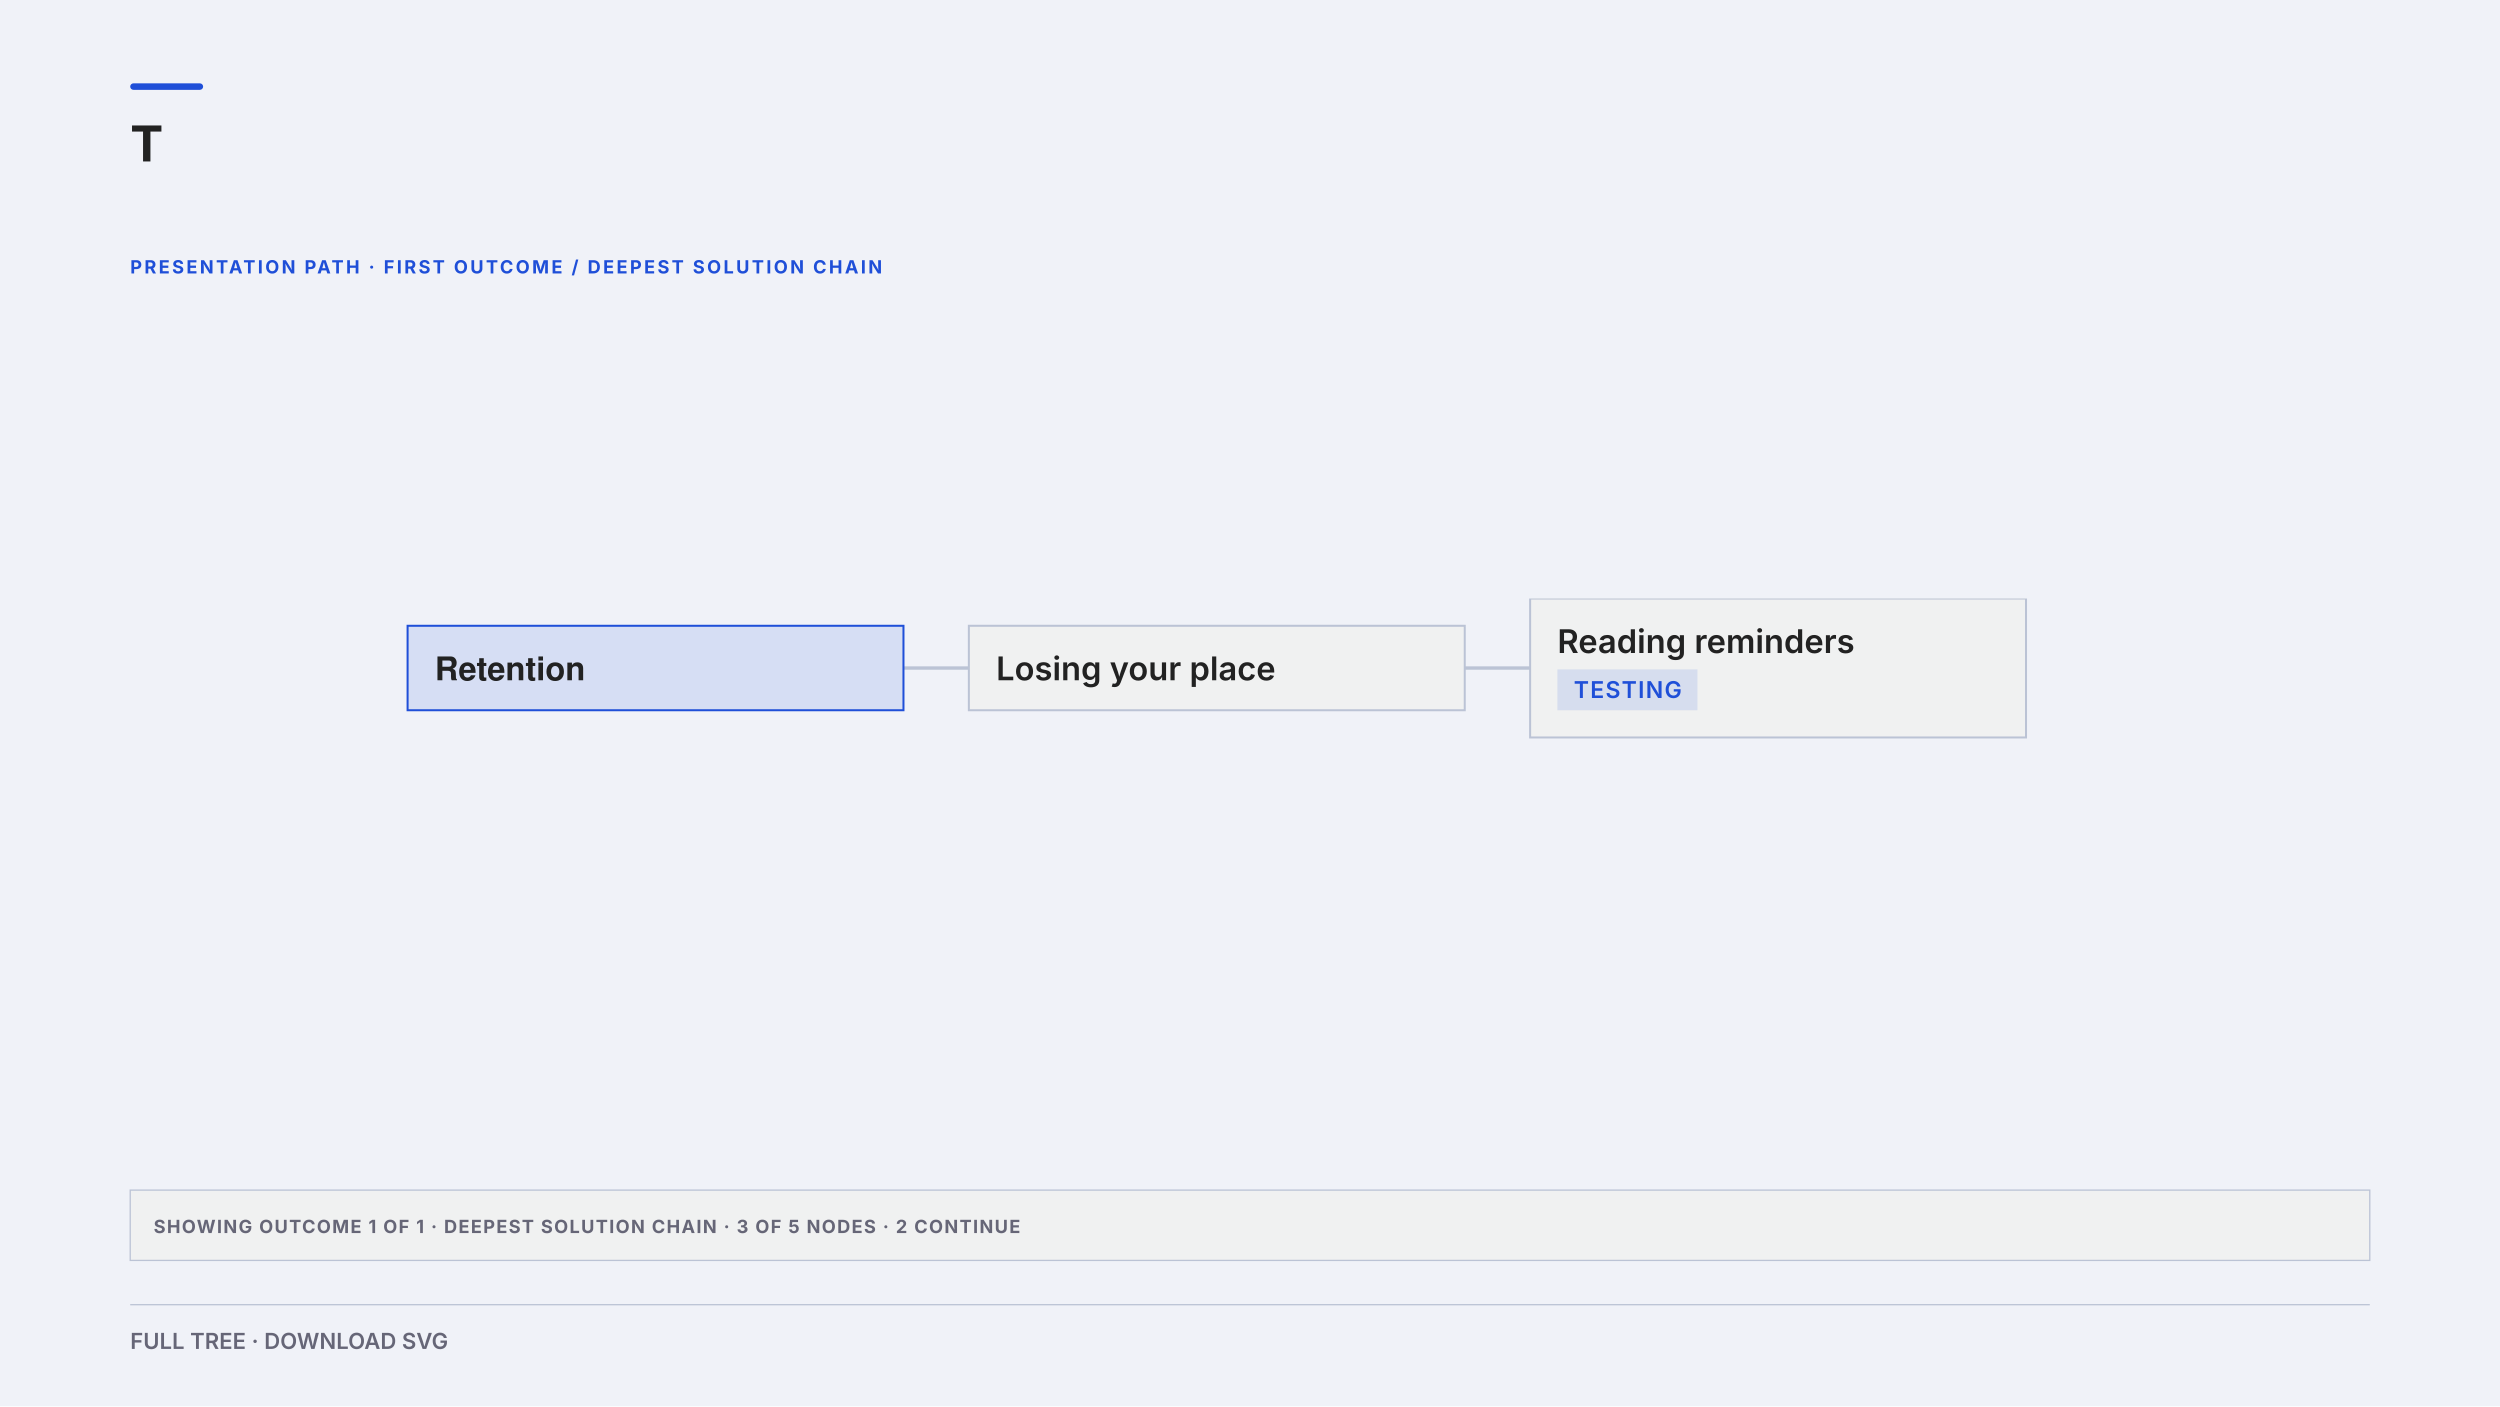
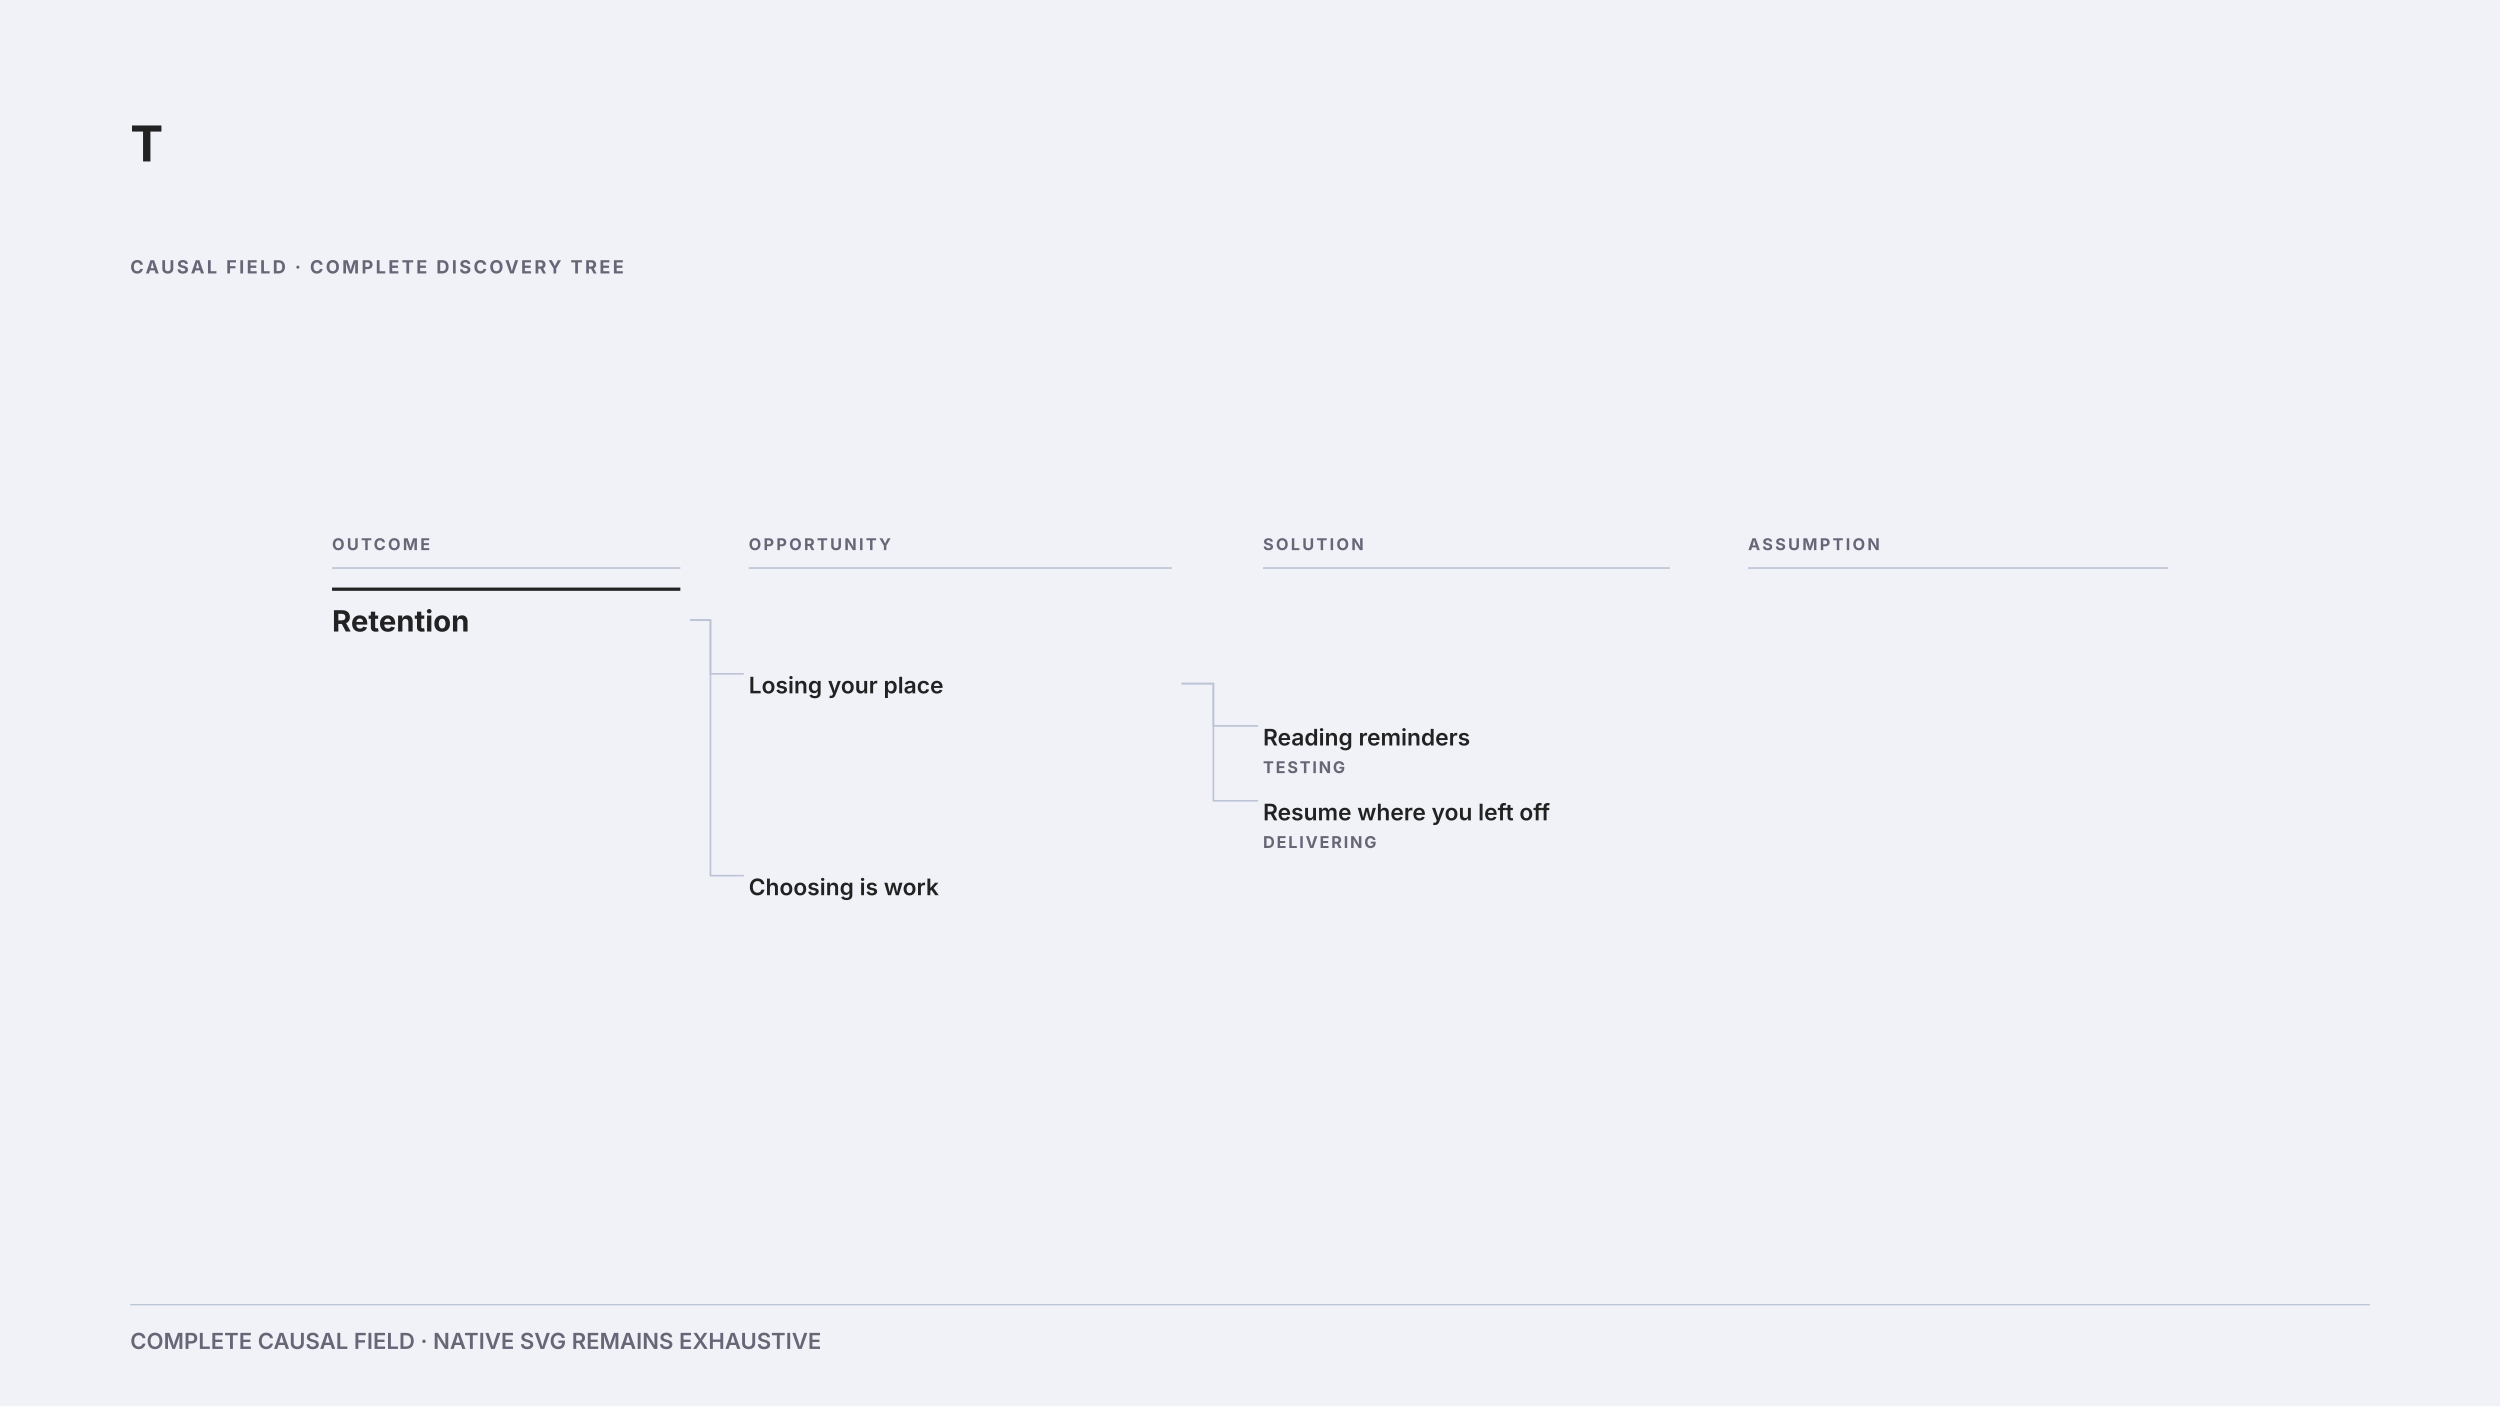
- <svg xmlns="http://www.w3.org/2000/svg" width="1920" height="1080" viewBox="0 0 1920 1080" font-family="-apple-system, BlinkMacSystemFont, Segoe UI, sans-serif">
+ <svg xmlns="http://www.w3.org/2000/svg" data-causal-presentation="plate" width="1920" height="1080" viewBox="0 0 1920 1080" font-family="-apple-system, BlinkMacSystemFont, Segoe UI, sans-serif">
  <rect width="1920" height="1080" fill="#f0f2f8" />
-   <rect x="100" y="64" width="56" height="5" rx="2.5" fill="#1F4FD8" />
  <text x="100" y="124" font-size="38" font-weight="700" fill="#222">T</text>
  <text x="1820" y="124" text-anchor="end" font-size="17" fill="#667" />
-   <text x="100" y="210" font-size="14" font-weight="700" letter-spacing="1.8" fill="#1F4FD8">PRESENTATION PATH · FIRST OUTCOME / DEEPEST SOLUTION CHAIN</text>
-   <svg x="258.625" y="459.675" width="1402.75" height="190.65" viewBox="0 0 905 123">
-     <rect width="905" height="123" fill="#f0f2f8" />
-     <path d="M280.8 34.425 C297 34.425 297 34.425 313.2 34.425" fill="none" stroke="#bbc3d5" stroke-width="1.688" />
-     <path d="M558.9 34.425 C575.1 34.425 575.1 34.425 591.3 34.425" fill="none" stroke="#bbc3d5" stroke-width="1.688" />
-     <rect data-outcome-id="O01" data-line="1" x="35.1" y="13.5" width="245.7" height="41.85" rx="0" fill="#1F4FD81F" stroke="#1F4FD8" stroke-width="1" />
-     <text x="48.6" y="40.5" font-size="16.2" font-weight="600" font-family="&quot;Helvetica Neue&quot;, Helvetica, &quot;Segoe UI&quot;, Roboto, sans-serif" fill="#222">Retention</text>
-     <rect data-line="2" x="313.2" y="13.5" width="245.7" height="41.85" rx="0" fill="#f0f1f1" stroke="#bbc3d5" stroke-width="1" />
-     <text x="326.7" y="40.5" font-size="16.2" font-weight="600" fill="#222">Losing your place</text>
-     <rect data-line="3" x="591.3" y="0" width="245.7" height="68.85" rx="0" fill="#f0f1f1" stroke="#bbc3d5" stroke-width="1" />
-     <text x="604.8" y="27" font-size="16.2" font-weight="600" fill="#222">Reading reminders</text>
-     <rect x="604.8" y="35.1" width="69.4" height="20.25" rx="0" fill="#1F4FD81F" />
-     <text x="612.9" y="49.275" font-size="11.475" font-weight="600" letter-spacing="0.6" fill="#1F4FD8" pointer-events="none">TESTING</text>
+   <text x="100" y="210" font-size="14" font-weight="700" letter-spacing="1.8" fill="#667">CAUSAL FIELD · COMPLETE DISCOVERY TREE</text>
+   <svg x="200" y="385" width="1520" height="340" viewBox="0 0 1216 272">
+     <rect width="1216" height="272" fill="#f0f2f8" />
+     <text data-causal-stage="outcome" x="44" y="30" font-size="10" font-weight="700" letter-spacing="1.4" fill="#667">OUTCOME</text>
+     <line x1="44" y1="41" x2="258" y2="41" stroke="#bbc3d5" />
+     <text data-causal-stage="opportunity" x="300" y="30" font-size="10" font-weight="700" letter-spacing="1.4" fill="#667">OPPORTUNITY</text>
+     <line x1="300" y1="41" x2="560" y2="41" stroke="#bbc3d5" />
+     <text data-causal-stage="solution" x="616" y="30" font-size="10" font-weight="700" letter-spacing="1.4" fill="#667">SOLUTION</text>
+     <line x1="616" y1="41" x2="866" y2="41" stroke="#bbc3d5" />
+     <text data-causal-stage="assumption" x="914" y="30" font-size="10" font-weight="700" letter-spacing="1.4" fill="#667">ASSUMPTION</text>
+     <line x1="914" y1="41" x2="1172" y2="41" stroke="#bbc3d5" />
+     <path data-causal-link="1:2" d="M264 73 H276.5 V106 H297" fill="none" stroke="#bbc3d5" aria-hidden="true" />
+     <path data-causal-link="2:3" d="M566 112 H585.5 V138 H613" fill="none" stroke="#bbc3d5" aria-hidden="true" />
+     <path data-causal-link="2:4" d="M566 112 H585.5 V184 H613" fill="none" stroke="#bbc3d5" aria-hidden="true" />
+     <path data-causal-link="1:5" d="M264 73 H276.5 V230 H297" fill="none" stroke="#bbc3d5" aria-hidden="true" />
+     <g data-causal-node="1" data-line="1" data-causal-stage="outcome" data-causal-context="">
+       <line x1="44" y1="54" x2="258" y2="54" stroke="#222" stroke-width="2" />
+       <text pointer-events="none" x="44" y="80" font-size="18" font-weight="700" fill="#222">Retention</text>
+     </g>
+     <g data-causal-node="2" data-line="2" data-causal-stage="opportunity" data-causal-context="Retention" data-causal-parent="1">
+       <text pointer-events="none" x="300" y="118" font-size="14" font-weight="600" fill="#222">Losing your place</text>
+     </g>
+     <g data-causal-node="3" data-line="3" data-causal-stage="solution" data-causal-context="Retention › Losing your place" data-causal-parent="2">
+       <text pointer-events="none" x="616" y="150" font-size="14" font-weight="600" fill="#222">Reading reminders</text>
+       <text data-causal-state="testing" pointer-events="none" x="616" y="167" font-size="10" font-weight="700" letter-spacing="1.1" fill="#667">TESTING</text>
+     </g>
+     <g data-causal-node="4" data-line="4" data-causal-stage="solution" data-causal-context="Retention › Losing your place" data-causal-parent="2">
+       <text pointer-events="none" x="616" y="196" font-size="14" font-weight="600" fill="#222">Resume where you left off</text>
+       <text data-causal-state="delivering" pointer-events="none" x="616" y="213" font-size="10" font-weight="700" letter-spacing="1.1" fill="#667">DELIVERING</text>
+     </g>
+     <g data-causal-node="5" data-line="5" data-causal-stage="opportunity" data-causal-context="Retention" data-causal-parent="1">
+       <text pointer-events="none" x="300" y="242" font-size="14" font-weight="600" fill="#222">Choosing is work</text>
+     </g>
  </svg>
-   <rect x="100" y="914" width="1720" height="54" fill="#f0f1f1" stroke="#bbc3d5" />
-   <text x="118" y="947" font-size="14" font-weight="700" letter-spacing="1" fill="#667">SHOWING OUTCOME 1 OF 1 · DEEPEST SOLUTION CHAIN · 3 OF 5 NODES · 2 CONTINUE</text>
  <line x1="100" y1="1002" x2="1820" y2="1002" stroke="#bbc3d5" />
-   <text x="100" y="1036" font-size="17" font-weight="600" fill="#667">FULL TREE · DOWNLOAD SVG</text>
+   <text x="100" y="1036" font-size="17" font-weight="600" fill="#667">COMPLETE CAUSAL FIELD · NATIVE SVG REMAINS EXHAUSTIVE</text>
</svg>
